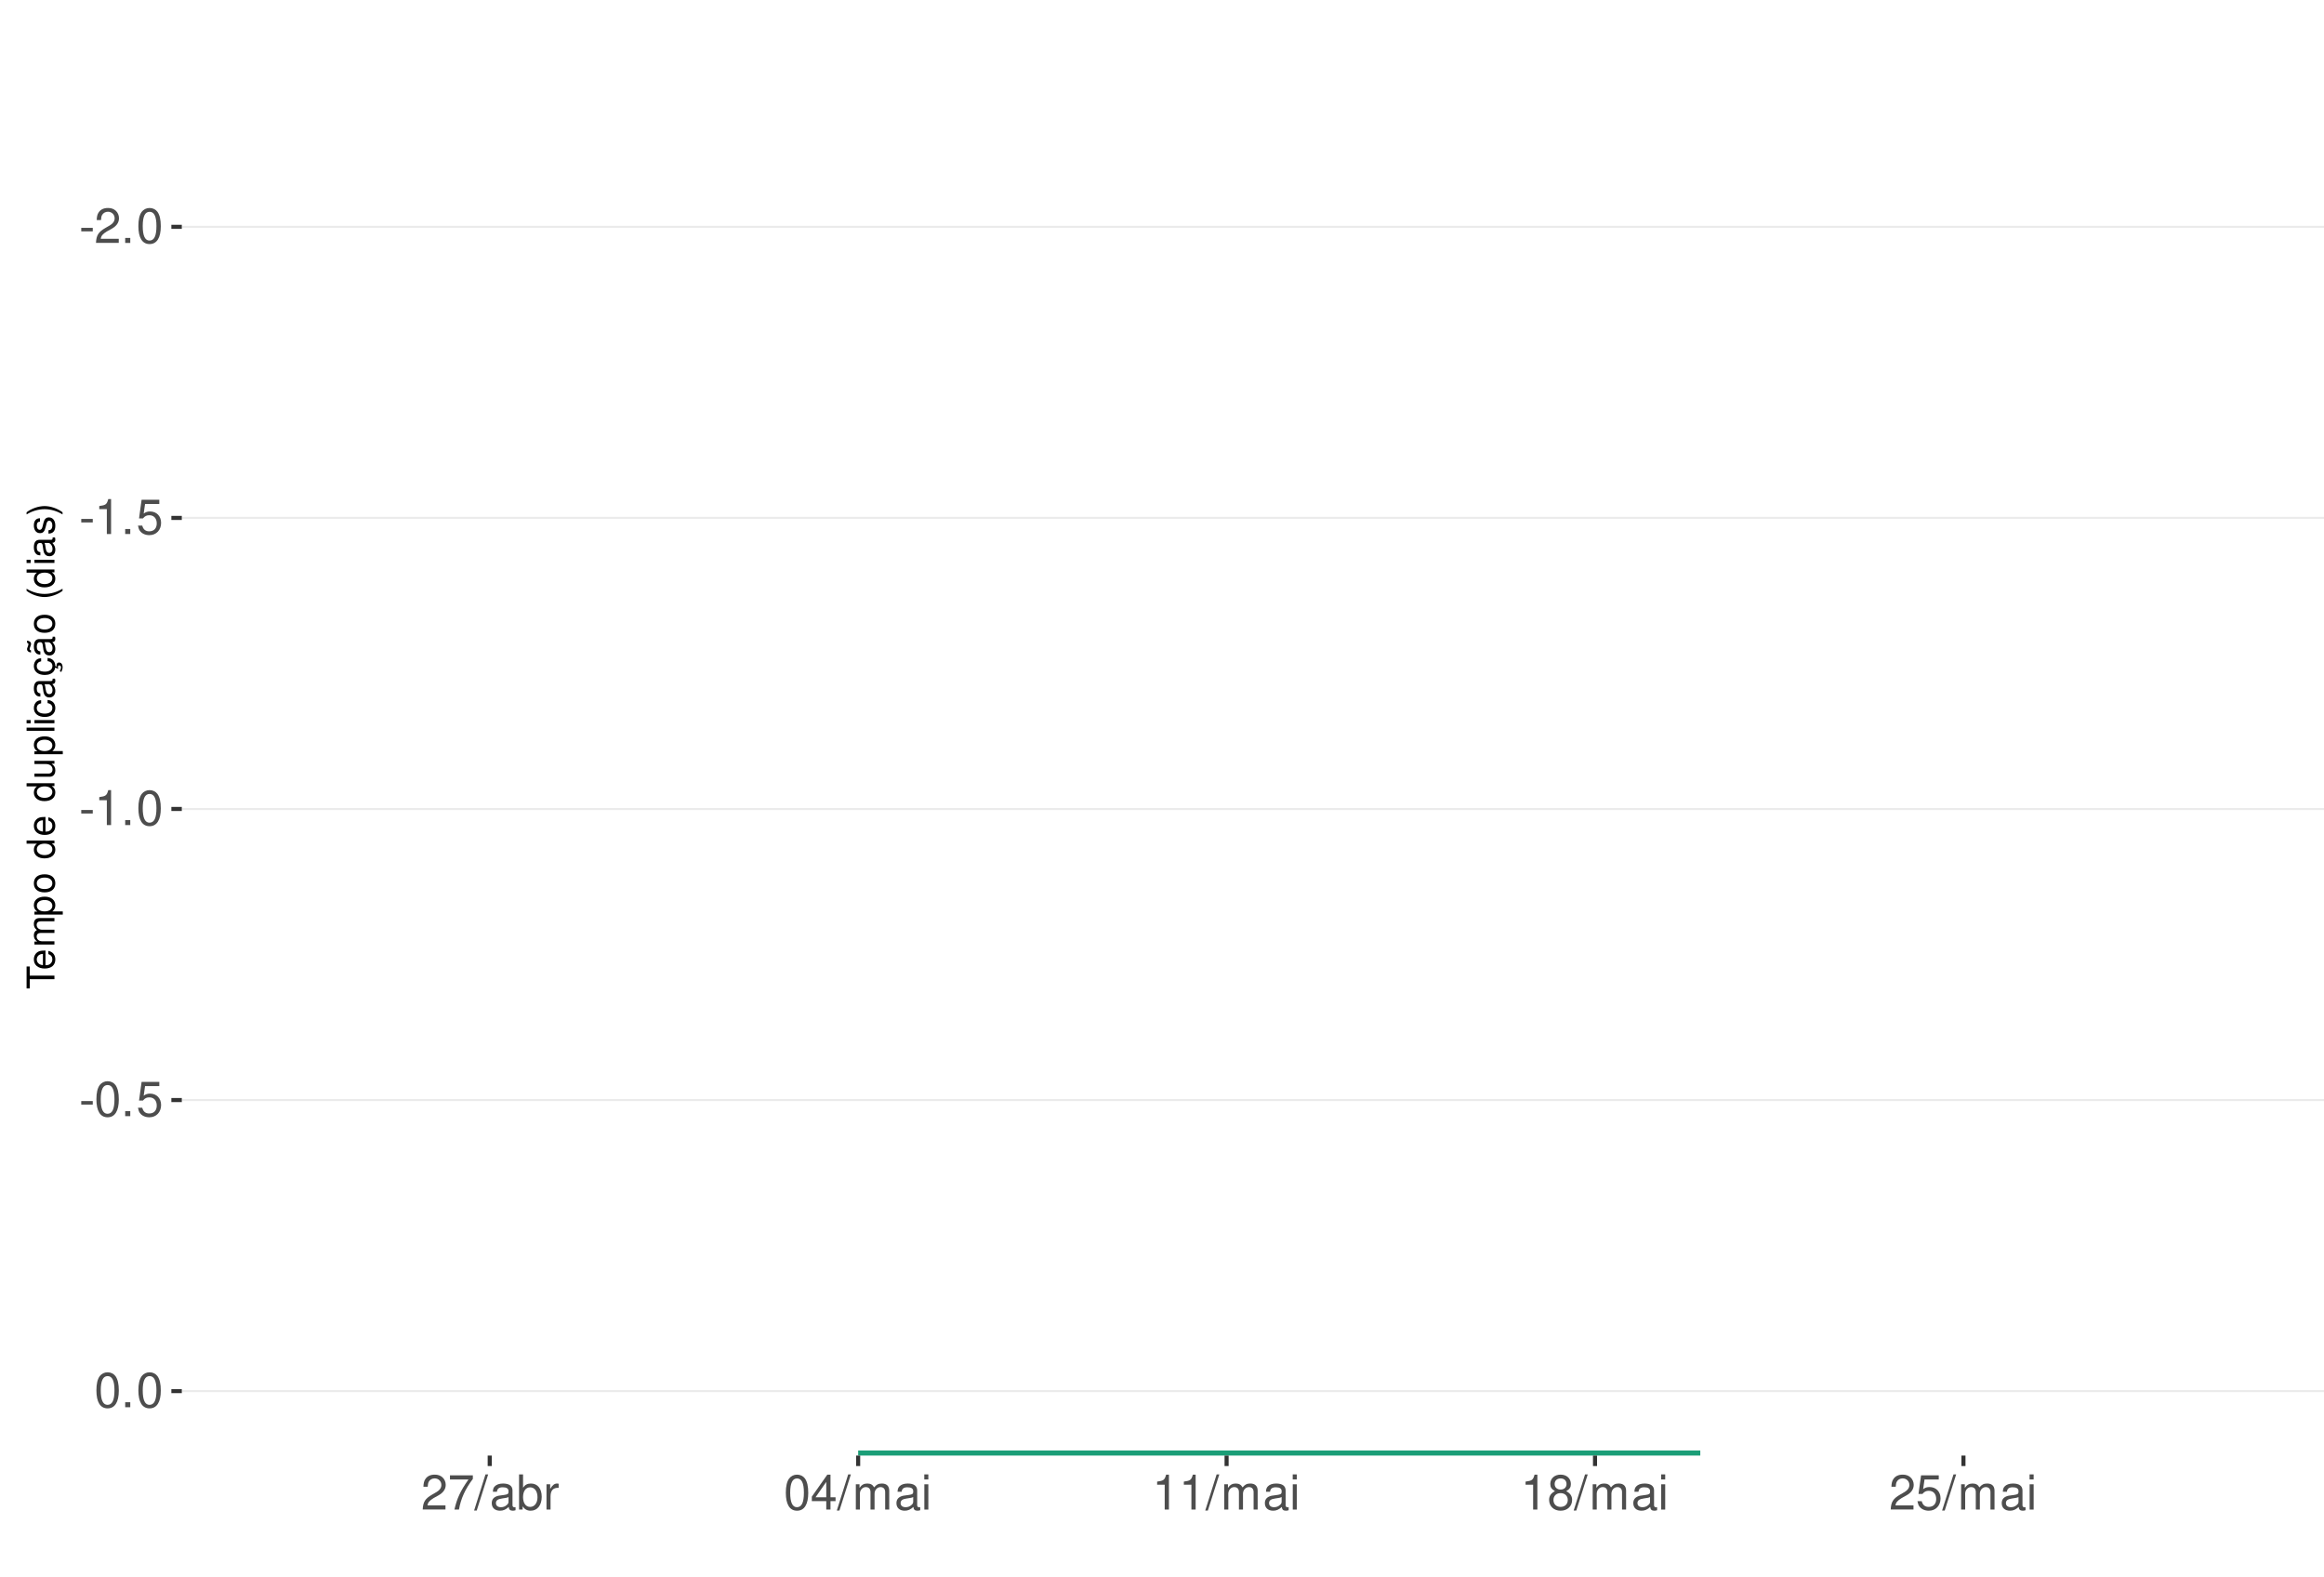
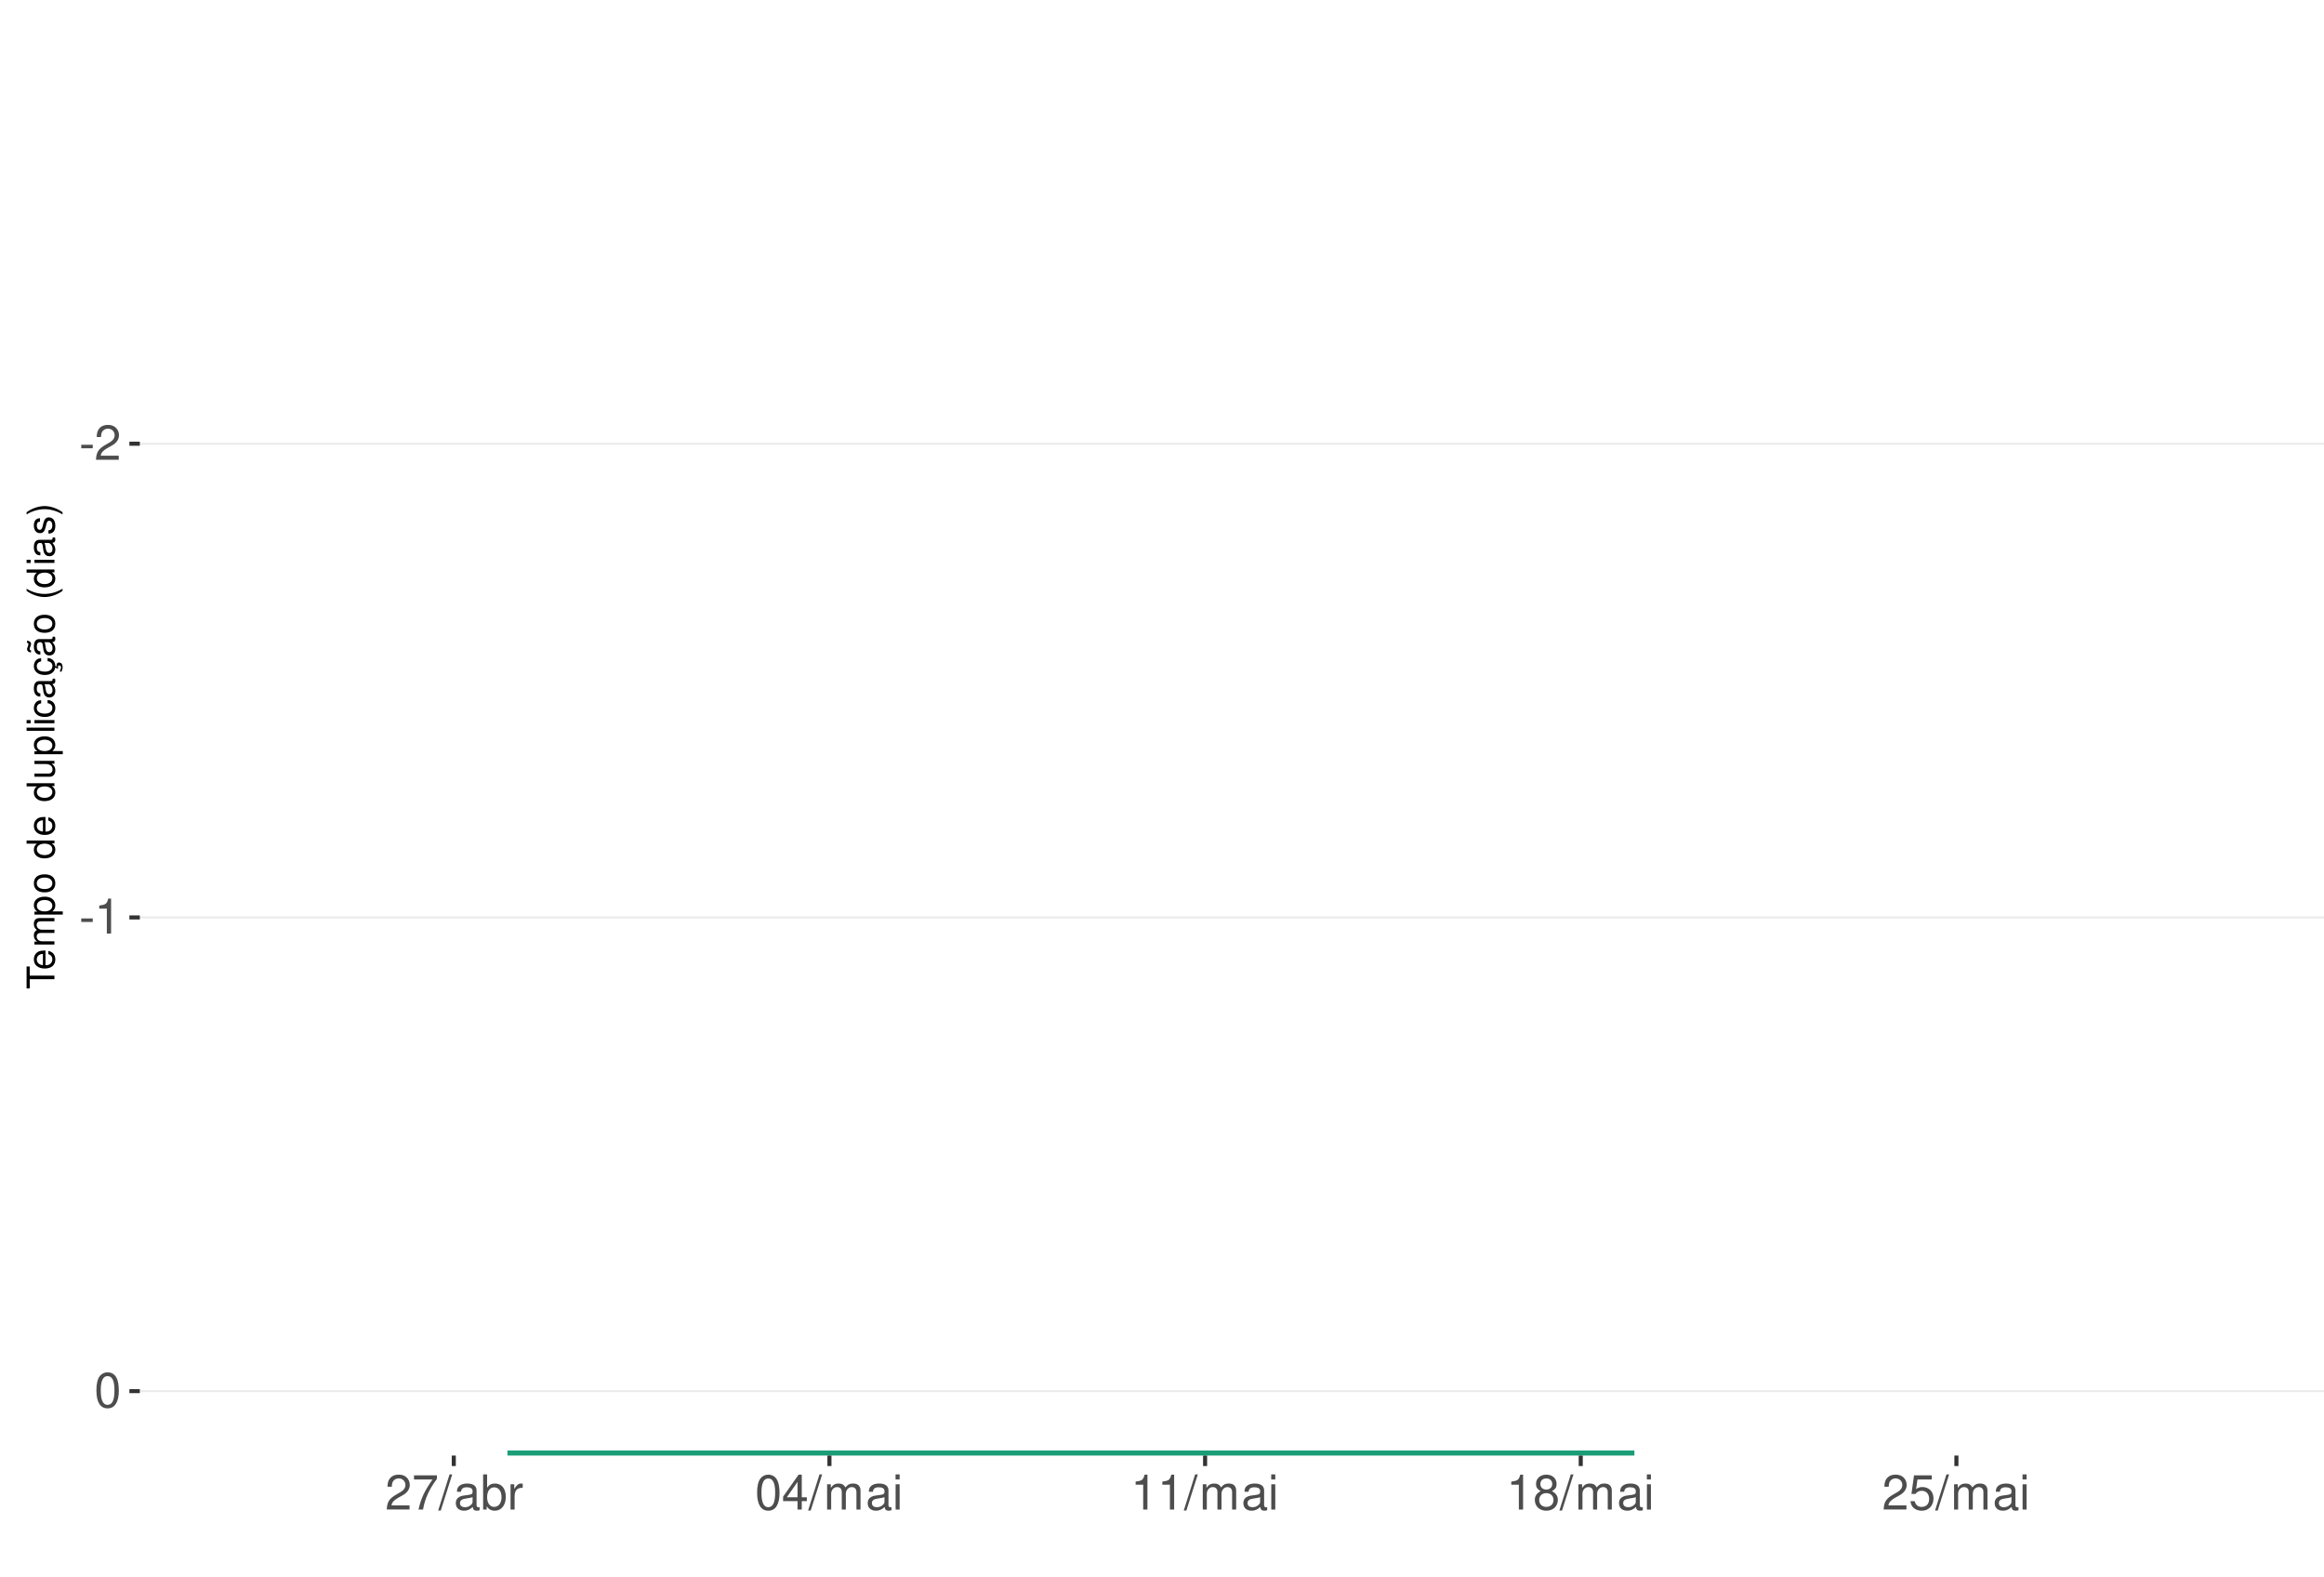
<svg xmlns="http://www.w3.org/2000/svg" xmlns:xlink="http://www.w3.org/1999/xlink" width="609pt" height="413pt" viewBox="0 0 609 413" version="1.1">
  <defs>
    <g>
      <symbol overflow="visible" id="glyph0-0">
        <path style="stroke:none;" d="" />
      </symbol>
      <symbol overflow="visible" id="glyph0-1">
        <path style="stroke:none;" d="M 3.594 -3.953 L 0.578 -3.953 L 0.578 -3.031 L 3.594 -3.031 Z M 3.594 -3.953 " />
      </symbol>
      <symbol overflow="visible" id="glyph0-2">
        <path style="stroke:none;" d="M 6.406 -1.094 L 1.688 -1.094 C 1.797 -1.859 2.203 -2.344 3.297 -3.016 L 4.562 -3.719 C 5.828 -4.422 6.469 -5.359 6.469 -6.484 C 6.469 -7.234 6.156 -7.953 5.625 -8.438 C 5.094 -8.922 4.438 -9.156 3.594 -9.156 C 2.453 -9.156 1.609 -8.75 1.109 -7.953 C 0.797 -7.484 0.656 -6.906 0.625 -5.984 L 1.75 -5.984 C 1.781 -6.609 1.859 -6.969 2.016 -7.281 C 2.297 -7.828 2.891 -8.172 3.562 -8.172 C 4.562 -8.172 5.328 -7.438 5.328 -6.453 C 5.328 -5.719 4.906 -5.094 4.109 -4.625 L 2.953 -3.953 C 1.078 -2.875 0.531 -2.016 0.438 -0.016 L 6.406 -0.016 Z M 6.406 -1.094 " />
      </symbol>
      <symbol overflow="visible" id="glyph0-3">
-         <path style="stroke:none;" d="M 2.422 -1.312 L 1.094 -1.312 L 1.094 0 L 2.422 0 Z M 2.422 -1.312 " />
+         <path style="stroke:none;" d="M 3.281 -6.516 L 3.281 0 L 4.391 0 L 4.391 -9.156 L 3.656 -9.156 C 3.266 -7.75 3.016 -7.562 1.297 -7.328 L 1.297 -6.516 Z M 3.281 -6.516 " />
      </symbol>
      <symbol overflow="visible" id="glyph0-4">
        <path style="stroke:none;" d="M 3.484 -9.156 C 2.641 -9.156 1.891 -8.766 1.422 -8.156 C 0.828 -7.344 0.547 -6.125 0.547 -4.422 C 0.547 -1.344 1.562 0.297 3.484 0.297 C 5.375 0.297 6.422 -1.344 6.422 -4.359 C 6.422 -6.125 6.141 -7.312 5.547 -8.156 C 5.078 -8.781 4.328 -9.156 3.484 -9.156 Z M 3.484 -8.156 C 4.688 -8.156 5.281 -6.938 5.281 -4.453 C 5.281 -1.844 4.703 -0.625 3.453 -0.625 C 2.281 -0.625 1.688 -1.891 1.688 -4.422 C 1.688 -6.938 2.281 -8.156 3.484 -8.156 Z M 3.484 -8.156 " />
      </symbol>
      <symbol overflow="visible" id="glyph0-5">
-         <path style="stroke:none;" d="M 3.281 -6.516 L 3.281 0 L 4.391 0 L 4.391 -9.156 L 3.656 -9.156 C 3.266 -7.75 3.016 -7.562 1.297 -7.328 L 1.297 -6.516 Z M 3.281 -6.516 " />
+         <path style="stroke:none;" d="M 6.578 -8.969 L 0.578 -8.969 L 0.578 -7.875 L 5.422 -7.875 C 3.297 -4.828 2.422 -2.953 1.75 0 L 2.938 0 C 3.438 -2.875 4.562 -5.344 6.578 -8.031 Z M 6.578 -8.969 " />
      </symbol>
      <symbol overflow="visible" id="glyph0-6">
+         <path style="stroke:none;" d="M 2.891 -9.219 L -0.094 0.25 L 0.594 0.25 L 3.594 -9.219 Z M 2.891 -9.219 " />
+       </symbol>
+       <symbol overflow="visible" id="glyph0-7">
+         <path style="stroke:none;" d="M 6.766 -0.625 C 6.656 -0.594 6.609 -0.594 6.547 -0.594 C 6.172 -0.594 5.969 -0.781 5.969 -1.109 L 5.969 -5.016 C 5.969 -6.188 5.109 -6.828 3.484 -6.828 C 2.5 -6.828 1.734 -6.547 1.281 -6.047 C 0.969 -5.703 0.844 -5.328 0.828 -4.672 L 1.891 -4.672 C 1.969 -5.484 2.453 -5.844 3.438 -5.844 C 4.406 -5.844 4.922 -5.5 4.922 -4.859 L 4.922 -4.578 C 4.906 -4.125 4.688 -3.969 3.828 -3.844 C 2.328 -3.656 2.094 -3.609 1.703 -3.438 C 0.922 -3.109 0.531 -2.531 0.531 -1.672 C 0.531 -0.469 1.359 0.297 2.703 0.297 C 3.547 0.297 4.219 0 4.969 -0.688 C 5.031 0 5.359 0.297 6.047 0.297 C 6.281 0.297 6.422 0.266 6.766 0.172 Z M 4.922 -2.094 C 4.922 -1.734 4.828 -1.516 4.5 -1.234 C 4.078 -0.828 3.562 -0.625 2.938 -0.625 C 2.109 -0.625 1.625 -1.031 1.625 -1.703 C 1.625 -2.391 2.094 -2.75 3.234 -2.906 C 4.359 -3.062 4.562 -3.109 4.922 -3.281 Z M 4.922 -2.094 " />
+       </symbol>
+       <symbol overflow="visible" id="glyph0-8">
+         <path style="stroke:none;" d="M 0.688 -9.219 L 0.688 0 L 1.625 0 L 1.625 -0.844 C 2.141 -0.078 2.812 0.297 3.734 0.297 C 5.484 0.297 6.625 -1.141 6.625 -3.344 C 6.625 -5.5 5.547 -6.828 3.781 -6.828 C 2.875 -6.828 2.234 -6.484 1.734 -5.734 L 1.734 -9.219 Z M 3.578 -5.828 C 4.766 -5.828 5.516 -4.812 5.516 -3.234 C 5.516 -1.719 4.734 -0.703 3.578 -0.703 C 2.453 -0.703 1.734 -1.703 1.734 -3.266 C 1.734 -4.828 2.453 -5.828 3.578 -5.828 Z M 3.578 -5.828 " />
+       </symbol>
+       <symbol overflow="visible" id="glyph0-9">
+         <path style="stroke:none;" d="M 0.875 -6.625 L 0.875 0 L 1.938 0 L 1.938 -3.438 C 1.953 -5.031 2.609 -5.75 4.062 -5.703 L 4.062 -6.781 C 3.891 -6.812 3.781 -6.828 3.656 -6.828 C 2.969 -6.828 2.453 -6.422 1.844 -5.422 L 1.844 -6.625 Z M 0.875 -6.625 " />
+       </symbol>
+       <symbol overflow="visible" id="glyph0-10">
+         <path style="stroke:none;" d="M 4.141 -2.219 L 4.141 0 L 5.25 0 L 5.25 -2.219 L 6.578 -2.219 L 6.578 -3.219 L 5.25 -3.219 L 5.25 -9.156 L 4.422 -9.156 L 0.359 -3.391 L 0.359 -2.219 Z M 4.141 -3.219 L 1.328 -3.219 L 4.141 -7.25 Z M 4.141 -3.219 " />
+       </symbol>
+       <symbol overflow="visible" id="glyph0-11">
+         <path style="stroke:none;" d="M 0.891 -6.625 L 0.891 0 L 1.953 0 L 1.953 -4.156 C 1.953 -5.125 2.641 -5.891 3.5 -5.891 C 4.297 -5.891 4.734 -5.422 4.734 -4.562 L 4.734 0 L 5.797 0 L 5.797 -4.156 C 5.797 -5.125 6.5 -5.891 7.359 -5.891 C 8.125 -5.891 8.578 -5.406 8.578 -4.562 L 8.578 0 L 9.641 0 L 9.641 -4.969 C 9.641 -6.156 8.953 -6.828 7.719 -6.828 C 6.828 -6.828 6.297 -6.562 5.688 -5.812 C 5.297 -6.516 4.766 -6.828 3.891 -6.828 C 3.016 -6.828 2.422 -6.5 1.859 -5.688 L 1.859 -6.625 Z M 0.891 -6.625 " />
+       </symbol>
+       <symbol overflow="visible" id="glyph0-12">
+         <path style="stroke:none;" d="M 1.891 -6.625 L 0.844 -6.625 L 0.844 0 L 1.891 0 Z M 1.891 -9.219 L 0.828 -9.219 L 0.828 -7.891 L 1.891 -7.891 Z M 1.891 -9.219 " />
+       </symbol>
+       <symbol overflow="visible" id="glyph0-13">
+         <path style="stroke:none;" d="M 4.953 -4.828 C 5.891 -5.391 6.172 -5.844 6.172 -6.703 C 6.172 -8.156 5.078 -9.156 3.484 -9.156 C 1.891 -9.156 0.781 -8.156 0.781 -6.719 C 0.781 -5.844 1.078 -5.406 2 -4.828 C 0.969 -4.297 0.469 -3.562 0.469 -2.547 C 0.469 -0.875 1.703 0.297 3.484 0.297 C 5.25 0.297 6.5 -0.875 6.5 -2.547 C 6.5 -3.562 5.984 -4.297 4.953 -4.828 Z M 3.484 -8.156 C 4.422 -8.156 5.031 -7.594 5.031 -6.688 C 5.031 -5.828 4.422 -5.25 3.484 -5.25 C 2.531 -5.25 1.922 -5.828 1.922 -6.703 C 1.922 -7.594 2.531 -8.156 3.484 -8.156 Z M 3.484 -4.312 C 4.594 -4.312 5.359 -3.578 5.359 -2.516 C 5.359 -1.422 4.609 -0.703 3.453 -0.703 C 2.359 -0.703 1.609 -1.438 1.609 -2.5 C 1.609 -3.594 2.359 -4.312 3.484 -4.312 Z M 3.484 -4.312 " />
+       </symbol>
+       <symbol overflow="visible" id="glyph0-14">
        <path style="stroke:none;" d="M 6.031 -8.969 L 1.391 -8.969 L 0.719 -4.094 L 1.75 -4.094 C 2.266 -4.703 2.703 -4.922 3.406 -4.922 C 4.609 -4.922 5.359 -4.094 5.359 -2.766 C 5.359 -1.484 4.609 -0.703 3.391 -0.703 C 2.422 -0.703 1.828 -1.188 1.562 -2.203 L 0.438 -2.203 C 0.594 -1.469 0.719 -1.109 0.984 -0.781 C 1.5 -0.094 2.406 0.297 3.422 0.297 C 5.234 0.297 6.5 -1.031 6.5 -2.922 C 6.5 -4.703 5.312 -5.906 3.594 -5.906 C 2.969 -5.906 2.453 -5.75 1.938 -5.359 L 2.297 -7.875 L 6.031 -7.875 Z M 6.031 -8.969 " />
-       </symbol>
-       <symbol overflow="visible" id="glyph0-7">
-         <path style="stroke:none;" d="M 6.578 -8.969 L 0.578 -8.969 L 0.578 -7.875 L 5.422 -7.875 C 3.297 -4.828 2.422 -2.953 1.75 0 L 2.938 0 C 3.438 -2.875 4.562 -5.344 6.578 -8.031 Z M 6.578 -8.969 " />
-       </symbol>
-       <symbol overflow="visible" id="glyph0-8">
-         <path style="stroke:none;" d="M 2.891 -9.219 L -0.094 0.25 L 0.594 0.25 L 3.594 -9.219 Z M 2.891 -9.219 " />
-       </symbol>
-       <symbol overflow="visible" id="glyph0-9">
-         <path style="stroke:none;" d="M 6.766 -0.625 C 6.656 -0.594 6.609 -0.594 6.547 -0.594 C 6.172 -0.594 5.969 -0.781 5.969 -1.109 L 5.969 -5.016 C 5.969 -6.188 5.109 -6.828 3.484 -6.828 C 2.5 -6.828 1.734 -6.547 1.281 -6.047 C 0.969 -5.703 0.844 -5.328 0.828 -4.672 L 1.891 -4.672 C 1.969 -5.484 2.453 -5.844 3.438 -5.844 C 4.406 -5.844 4.922 -5.5 4.922 -4.859 L 4.922 -4.578 C 4.906 -4.125 4.688 -3.969 3.828 -3.844 C 2.328 -3.656 2.094 -3.609 1.703 -3.438 C 0.922 -3.109 0.531 -2.531 0.531 -1.672 C 0.531 -0.469 1.359 0.297 2.703 0.297 C 3.547 0.297 4.219 0 4.969 -0.688 C 5.031 0 5.359 0.297 6.047 0.297 C 6.281 0.297 6.422 0.266 6.766 0.172 Z M 4.922 -2.094 C 4.922 -1.734 4.828 -1.516 4.5 -1.234 C 4.078 -0.828 3.562 -0.625 2.938 -0.625 C 2.109 -0.625 1.625 -1.031 1.625 -1.703 C 1.625 -2.391 2.094 -2.75 3.234 -2.906 C 4.359 -3.062 4.562 -3.109 4.922 -3.281 Z M 4.922 -2.094 " />
-       </symbol>
-       <symbol overflow="visible" id="glyph0-10">
-         <path style="stroke:none;" d="M 0.688 -9.219 L 0.688 0 L 1.625 0 L 1.625 -0.844 C 2.141 -0.078 2.812 0.297 3.734 0.297 C 5.484 0.297 6.625 -1.141 6.625 -3.344 C 6.625 -5.5 5.547 -6.828 3.781 -6.828 C 2.875 -6.828 2.234 -6.484 1.734 -5.734 L 1.734 -9.219 Z M 3.578 -5.828 C 4.766 -5.828 5.516 -4.812 5.516 -3.234 C 5.516 -1.719 4.734 -0.703 3.578 -0.703 C 2.453 -0.703 1.734 -1.703 1.734 -3.266 C 1.734 -4.828 2.453 -5.828 3.578 -5.828 Z M 3.578 -5.828 " />
-       </symbol>
-       <symbol overflow="visible" id="glyph0-11">
-         <path style="stroke:none;" d="M 0.875 -6.625 L 0.875 0 L 1.938 0 L 1.938 -3.438 C 1.953 -5.031 2.609 -5.75 4.062 -5.703 L 4.062 -6.781 C 3.891 -6.812 3.781 -6.828 3.656 -6.828 C 2.969 -6.828 2.453 -6.422 1.844 -5.422 L 1.844 -6.625 Z M 0.875 -6.625 " />
-       </symbol>
-       <symbol overflow="visible" id="glyph0-12">
-         <path style="stroke:none;" d="M 4.141 -2.219 L 4.141 0 L 5.25 0 L 5.25 -2.219 L 6.578 -2.219 L 6.578 -3.219 L 5.25 -3.219 L 5.25 -9.156 L 4.422 -9.156 L 0.359 -3.391 L 0.359 -2.219 Z M 4.141 -3.219 L 1.328 -3.219 L 4.141 -7.25 Z M 4.141 -3.219 " />
-       </symbol>
-       <symbol overflow="visible" id="glyph0-13">
-         <path style="stroke:none;" d="M 0.891 -6.625 L 0.891 0 L 1.953 0 L 1.953 -4.156 C 1.953 -5.125 2.641 -5.891 3.5 -5.891 C 4.297 -5.891 4.734 -5.422 4.734 -4.562 L 4.734 0 L 5.797 0 L 5.797 -4.156 C 5.797 -5.125 6.5 -5.891 7.359 -5.891 C 8.125 -5.891 8.578 -5.406 8.578 -4.562 L 8.578 0 L 9.641 0 L 9.641 -4.969 C 9.641 -6.156 8.953 -6.828 7.719 -6.828 C 6.828 -6.828 6.297 -6.562 5.688 -5.812 C 5.297 -6.516 4.766 -6.828 3.891 -6.828 C 3.016 -6.828 2.422 -6.5 1.859 -5.688 L 1.859 -6.625 Z M 0.891 -6.625 " />
-       </symbol>
-       <symbol overflow="visible" id="glyph0-14">
-         <path style="stroke:none;" d="M 1.891 -6.625 L 0.844 -6.625 L 0.844 0 L 1.891 0 Z M 1.891 -9.219 L 0.828 -9.219 L 0.828 -7.891 L 1.891 -7.891 Z M 1.891 -9.219 " />
-       </symbol>
-       <symbol overflow="visible" id="glyph0-15">
-         <path style="stroke:none;" d="M 4.953 -4.828 C 5.891 -5.391 6.172 -5.844 6.172 -6.703 C 6.172 -8.156 5.078 -9.156 3.484 -9.156 C 1.891 -9.156 0.781 -8.156 0.781 -6.719 C 0.781 -5.844 1.078 -5.406 2 -4.828 C 0.969 -4.297 0.469 -3.562 0.469 -2.547 C 0.469 -0.875 1.703 0.297 3.484 0.297 C 5.25 0.297 6.5 -0.875 6.5 -2.547 C 6.5 -3.562 5.984 -4.297 4.953 -4.828 Z M 3.484 -8.156 C 4.422 -8.156 5.031 -7.594 5.031 -6.688 C 5.031 -5.828 4.422 -5.25 3.484 -5.25 C 2.531 -5.25 1.922 -5.828 1.922 -6.703 C 1.922 -7.594 2.531 -8.156 3.484 -8.156 Z M 3.484 -4.312 C 4.594 -4.312 5.359 -3.578 5.359 -2.516 C 5.359 -1.422 4.609 -0.703 3.453 -0.703 C 2.359 -0.703 1.609 -1.438 1.609 -2.5 C 1.609 -3.594 2.359 -4.312 3.484 -4.312 Z M 3.484 -4.312 " />
      </symbol>
      <symbol overflow="visible" id="glyph1-0">
        <path style="stroke:none;" d="" />
      </symbol>
      <symbol overflow="visible" id="glyph1-1">
        <path style="stroke:none;" d="M -6.469 -3.547 L -6.469 -5.938 L -7.297 -5.938 L -7.297 -0.203 L -6.469 -0.203 L -6.469 -2.609 L 0 -2.609 L 0 -3.547 Z M -6.469 -3.547 " />
      </symbol>
      <symbol overflow="visible" id="glyph1-2">
        <path style="stroke:none;" d="M -2.344 -5.125 C -3.141 -5.125 -3.625 -5.062 -4.016 -4.922 C -4.875 -4.578 -5.391 -3.781 -5.391 -2.797 C -5.391 -1.344 -4.281 -0.406 -2.547 -0.406 C -0.812 -0.406 0.234 -1.297 0.234 -2.781 C 0.234 -3.984 -0.453 -4.812 -1.594 -5.016 L -1.594 -4.188 C -0.906 -3.953 -0.547 -3.484 -0.547 -2.812 C -0.547 -2.281 -0.781 -1.828 -1.219 -1.547 C -1.516 -1.344 -1.812 -1.281 -2.344 -1.266 Z M -3.016 -1.297 C -3.984 -1.359 -4.625 -1.953 -4.625 -2.797 C -4.625 -3.641 -3.953 -4.234 -3.016 -4.234 Z M -3.016 -1.297 " />
      </symbol>
      <symbol overflow="visible" id="glyph1-3">
        <path style="stroke:none;" d="M -5.234 -0.703 L 0 -0.703 L 0 -1.547 L -3.297 -1.547 C -4.047 -1.547 -4.656 -2.094 -4.656 -2.766 C -4.656 -3.391 -4.281 -3.734 -3.609 -3.734 L 0 -3.734 L 0 -4.578 L -3.297 -4.578 C -4.047 -4.578 -4.656 -5.125 -4.656 -5.812 C -4.656 -6.422 -4.266 -6.781 -3.609 -6.781 L 0 -6.781 L 0 -7.625 L -3.938 -7.625 C -4.875 -7.625 -5.391 -7.078 -5.391 -6.094 C -5.391 -5.406 -5.188 -4.984 -4.594 -4.484 C -5.156 -4.188 -5.391 -3.766 -5.391 -3.078 C -5.391 -2.375 -5.125 -1.906 -4.5 -1.469 L -5.234 -1.469 Z M -5.234 -0.703 " />
      </symbol>
      <symbol overflow="visible" id="glyph1-4">
        <path style="stroke:none;" d="M 2.188 -0.547 L 2.188 -1.375 L -0.547 -1.375 C -0.016 -1.812 0.234 -2.312 0.234 -2.984 C 0.234 -4.344 -0.859 -5.234 -2.531 -5.234 C -4.297 -5.234 -5.391 -4.375 -5.391 -2.984 C -5.391 -2.266 -5.062 -1.703 -4.453 -1.312 L -5.234 -1.312 L -5.234 -0.547 Z M -4.609 -2.844 C -4.609 -3.766 -3.797 -4.359 -2.547 -4.359 C -1.359 -4.359 -0.547 -3.75 -0.547 -2.844 C -0.547 -1.953 -1.344 -1.375 -2.578 -1.375 C -3.812 -1.375 -4.609 -1.953 -4.609 -2.844 Z M -4.609 -2.844 " />
      </symbol>
      <symbol overflow="visible" id="glyph1-5">
        <path style="stroke:none;" d="M -5.391 -2.719 C -5.391 -1.234 -4.344 -0.359 -2.578 -0.359 C -0.812 -0.359 0.234 -1.234 0.234 -2.734 C 0.234 -4.203 -0.812 -5.094 -2.547 -5.094 C -4.359 -5.094 -5.391 -4.234 -5.391 -2.719 Z M -4.625 -2.734 C -4.625 -3.672 -3.844 -4.234 -2.547 -4.234 C -1.312 -4.234 -0.547 -3.656 -0.547 -2.734 C -0.547 -1.797 -1.312 -1.234 -2.578 -1.234 C -3.844 -1.234 -4.625 -1.797 -4.625 -2.734 Z M -4.625 -2.734 " />
      </symbol>
      <symbol overflow="visible" id="glyph1-6">
        <path style="stroke:none;" d="" />
      </symbol>
      <symbol overflow="visible" id="glyph1-7">
        <path style="stroke:none;" d="M -7.297 -4.953 L -7.297 -4.125 L -4.578 -4.125 C -5.109 -3.766 -5.391 -3.203 -5.391 -2.516 C -5.391 -1.156 -4.297 -0.266 -2.625 -0.266 C -0.859 -0.266 0.234 -1.125 0.234 -2.547 C 0.234 -3.266 -0.047 -3.766 -0.688 -4.203 L 0 -4.203 L 0 -4.953 Z M -4.609 -2.656 C -4.609 -3.547 -3.812 -4.125 -2.562 -4.125 C -1.344 -4.125 -0.547 -3.547 -0.547 -2.656 C -0.547 -1.734 -1.359 -1.125 -2.578 -1.125 C -3.797 -1.125 -4.609 -1.734 -4.609 -2.656 Z M -4.609 -2.656 " />
      </symbol>
      <symbol overflow="visible" id="glyph1-8">
        <path style="stroke:none;" d="M 0 -4.812 L -5.234 -4.812 L -5.234 -3.984 L -2.266 -3.984 C -1.203 -3.984 -0.5 -3.438 -0.5 -2.562 C -0.5 -1.906 -0.906 -1.484 -1.531 -1.484 L -5.234 -1.484 L -5.234 -0.656 L -1.203 -0.656 C -0.328 -0.656 0.234 -1.297 0.234 -2.312 C 0.234 -3.094 -0.047 -3.578 -0.734 -4.062 L 0 -4.062 Z M 0 -4.812 " />
      </symbol>
      <symbol overflow="visible" id="glyph1-9">
        <path style="stroke:none;" d="M -7.297 -1.516 L -7.297 -0.688 L 0 -0.688 L 0 -1.516 Z M -7.297 -1.516 " />
      </symbol>
      <symbol overflow="visible" id="glyph1-10">
        <path style="stroke:none;" d="M -5.234 -1.5 L -5.234 -0.672 L 0 -0.672 L 0 -1.5 Z M -7.297 -1.5 L -7.297 -0.656 L -6.234 -0.656 L -6.234 -1.5 Z M -7.297 -1.5 " />
      </symbol>
      <symbol overflow="visible" id="glyph1-11">
        <path style="stroke:none;" d="M -3.484 -4.703 C -3.984 -4.672 -4.312 -4.562 -4.609 -4.359 C -5.094 -4 -5.391 -3.375 -5.391 -2.641 C -5.391 -1.219 -4.266 -0.312 -2.531 -0.312 C -0.844 -0.312 0.234 -1.203 0.234 -2.625 C 0.234 -3.875 -0.516 -4.672 -1.797 -4.766 L -1.797 -3.938 C -0.953 -3.797 -0.547 -3.359 -0.547 -2.656 C -0.547 -1.734 -1.297 -1.188 -2.531 -1.188 C -3.844 -1.188 -4.625 -1.719 -4.625 -2.625 C -4.625 -3.328 -4.203 -3.766 -3.484 -3.875 Z M -3.484 -4.703 " />
      </symbol>
      <symbol overflow="visible" id="glyph1-12">
        <path style="stroke:none;" d="M -0.484 -5.344 C -0.469 -5.266 -0.469 -5.219 -0.469 -5.172 C -0.469 -4.875 -0.625 -4.719 -0.875 -4.719 L -3.953 -4.719 C -4.891 -4.719 -5.391 -4.047 -5.391 -2.75 C -5.391 -1.984 -5.172 -1.375 -4.781 -1.016 C -4.516 -0.766 -4.203 -0.672 -3.688 -0.656 L -3.688 -1.484 C -4.328 -1.562 -4.625 -1.938 -4.625 -2.719 C -4.625 -3.484 -4.344 -3.891 -3.844 -3.891 L -3.625 -3.891 C -3.266 -3.875 -3.125 -3.703 -3.047 -3.016 C -2.891 -1.844 -2.844 -1.656 -2.719 -1.344 C -2.453 -0.734 -2 -0.422 -1.312 -0.422 C -0.375 -0.422 0.234 -1.078 0.234 -2.141 C 0.234 -2.797 0 -3.328 -0.547 -3.922 C 0 -3.984 0.234 -4.234 0.234 -4.781 C 0.234 -4.953 0.203 -5.062 0.141 -5.344 Z M -1.656 -3.891 C -1.375 -3.891 -1.203 -3.812 -0.969 -3.562 C -0.656 -3.219 -0.5 -2.812 -0.5 -2.312 C -0.5 -1.672 -0.812 -1.297 -1.344 -1.297 C -1.891 -1.297 -2.172 -1.656 -2.297 -2.547 C -2.422 -3.438 -2.453 -3.609 -2.594 -3.891 Z M -1.656 -3.891 " />
      </symbol>
      <symbol overflow="visible" id="glyph1-13">
        <path style="stroke:none;" d="M 0.234 -2.641 C 0.234 -3.875 -0.547 -4.703 -1.797 -4.766 L -1.797 -3.938 C -0.953 -3.797 -0.531 -3.359 -0.531 -2.656 C -0.531 -1.734 -1.281 -1.188 -2.516 -1.188 C -3.844 -1.188 -4.625 -1.719 -4.625 -2.625 C -4.625 -3.328 -4.203 -3.766 -3.484 -3.875 L -3.484 -4.703 C -3.984 -4.672 -4.312 -4.562 -4.609 -4.359 C -5.094 -4 -5.391 -3.375 -5.391 -2.641 C -5.391 -1.219 -4.266 -0.312 -2.531 -0.312 C -1.469 -0.312 -0.625 -0.672 -0.156 -1.312 C 0.047 -1.594 0.125 -1.812 0.203 -2.25 L 0.922 -1.938 L 0.984 -2.062 C 0.938 -2.188 0.906 -2.25 0.906 -2.375 C 0.906 -2.656 1.047 -2.828 1.281 -2.828 C 1.547 -2.828 1.734 -2.594 1.734 -2.297 C 1.734 -2.031 1.672 -1.844 1.438 -1.406 L 1.406 -1.312 L 1.812 -1.094 C 2.078 -1.75 2.141 -1.953 2.141 -2.344 C 2.141 -3.109 1.781 -3.578 1.203 -3.578 C 0.781 -3.578 0.547 -3.297 0.547 -2.797 C 0.547 -2.703 0.547 -2.641 0.562 -2.516 Z M 0.234 -2.641 " />
      </symbol>
      <symbol overflow="visible" id="glyph1-14">
        <path style="stroke:none;" d="M -0.484 -5.344 C -0.469 -5.266 -0.469 -5.219 -0.469 -5.172 C -0.469 -4.875 -0.625 -4.719 -0.875 -4.719 L -3.953 -4.719 C -4.891 -4.719 -5.391 -4.047 -5.391 -2.75 C -5.391 -1.984 -5.172 -1.375 -4.781 -1.016 C -4.516 -0.766 -4.203 -0.672 -3.688 -0.656 L -3.688 -1.484 C -4.328 -1.562 -4.625 -1.938 -4.625 -2.719 C -4.625 -3.484 -4.344 -3.891 -3.844 -3.891 L -3.625 -3.891 C -3.266 -3.875 -3.125 -3.703 -3.047 -3.016 C -2.891 -1.844 -2.844 -1.656 -2.719 -1.344 C -2.453 -0.734 -2 -0.422 -1.312 -0.422 C -0.375 -0.422 0.234 -1.078 0.234 -2.141 C 0.234 -2.797 0 -3.328 -0.547 -3.922 C 0 -3.984 0.234 -4.234 0.234 -4.781 C 0.234 -4.953 0.203 -5.062 0.141 -5.344 Z M -1.656 -3.891 C -1.375 -3.891 -1.203 -3.812 -0.969 -3.562 C -0.656 -3.219 -0.5 -2.812 -0.5 -2.312 C -0.5 -1.672 -0.812 -1.297 -1.344 -1.297 C -1.891 -1.297 -2.172 -1.656 -2.297 -2.547 C -2.422 -3.438 -2.453 -3.609 -2.594 -3.891 Z M -7.172 -3.75 C -6.922 -3.672 -6.812 -3.547 -6.812 -3.375 C -6.812 -3.25 -6.875 -2.984 -6.984 -2.734 C -7.156 -2.312 -7.172 -2.25 -7.172 -2.047 C -7.172 -1.594 -6.797 -1.297 -6.141 -1.188 L -6.141 -1.766 C -6.375 -1.812 -6.5 -1.938 -6.5 -2.094 C -6.5 -2.203 -6.469 -2.344 -6.375 -2.578 C -6.156 -3.156 -6.125 -3.234 -6.125 -3.438 C -6.125 -3.922 -6.484 -4.219 -7.172 -4.312 Z M -7.172 -3.75 " />
      </symbol>
      <symbol overflow="visible" id="glyph1-15">
        <path style="stroke:none;" d="M -7.297 -2.359 C -5.984 -1.359 -4.156 -0.734 -2.594 -0.734 C -1.016 -0.734 0.812 -1.359 2.125 -2.359 L 2.125 -2.906 C 0.688 -2.031 -0.984 -1.547 -2.594 -1.547 C -4.188 -1.547 -5.875 -2.031 -7.297 -2.906 Z M -7.297 -2.359 " />
      </symbol>
      <symbol overflow="visible" id="glyph1-16">
        <path style="stroke:none;" d="M -3.781 -4.375 C -4.812 -4.375 -5.391 -3.688 -5.391 -2.484 C -5.391 -1.266 -4.766 -0.469 -3.797 -0.469 C -2.969 -0.469 -2.578 -0.891 -2.281 -2.125 L -2.094 -2.906 C -1.953 -3.484 -1.734 -3.719 -1.375 -3.719 C -0.875 -3.719 -0.547 -3.234 -0.547 -2.5 C -0.547 -2.047 -0.672 -1.672 -0.891 -1.453 C -1.047 -1.328 -1.188 -1.266 -1.562 -1.219 L -1.562 -0.344 C -0.344 -0.375 0.234 -1.062 0.234 -2.438 C 0.234 -3.75 -0.422 -4.594 -1.438 -4.594 C -2.203 -4.594 -2.641 -4.156 -2.891 -3.109 L -3.078 -2.312 C -3.234 -1.625 -3.453 -1.344 -3.828 -1.344 C -4.312 -1.344 -4.625 -1.766 -4.625 -2.453 C -4.625 -3.125 -4.328 -3.484 -3.781 -3.5 Z M -3.781 -4.375 " />
      </symbol>
      <symbol overflow="visible" id="glyph1-17">
        <path style="stroke:none;" d="M 2.125 -0.938 C 0.812 -1.938 -1.016 -2.562 -2.578 -2.562 C -4.156 -2.562 -5.984 -1.938 -7.297 -0.938 L -7.297 -0.375 C -5.859 -1.266 -4.188 -1.75 -2.578 -1.75 C -0.984 -1.75 0.703 -1.266 2.125 -0.375 Z M 2.125 -0.938 " />
      </symbol>
    </g>
    <clipPath id="clip1">
-       <path d="M 47.645 9.961 L 609 9.961 L 609 381.328 L 47.645 381.328 Z M 47.645 9.961 " />
+       <path d="M 36.645 9.961 L 609 9.961 L 609 381.328 L 36.645 381.328 Z M 36.645 9.961 " />
    </clipPath>
    <clipPath id="clip2">
-       <path d="M 47.645 59 L 609 59 L 609 60 L 47.645 60 Z M 47.645 59 " />
+       <path d="M 36.645 115 L 609 115 L 609 117 L 36.645 117 Z M 36.645 115 " />
    </clipPath>
    <clipPath id="clip3">
-       <path d="M 47.645 135 L 609 135 L 609 136 L 47.645 136 Z M 47.645 135 " />
+       <path d="M 36.645 240 L 609 240 L 609 241 L 36.645 241 Z M 36.645 240 " />
    </clipPath>
    <clipPath id="clip4">
-       <path d="M 47.645 211 L 609 211 L 609 213 L 47.645 213 Z M 47.645 211 " />
+       <path d="M 36.645 364 L 609 364 L 609 365 L 36.645 365 Z M 36.645 364 " />
    </clipPath>
    <clipPath id="clip5">
-       <path d="M 47.645 287 L 609 287 L 609 289 L 47.645 289 Z M 47.645 287 " />
-     </clipPath>
-     <clipPath id="clip6">
-       <path d="M 47.645 364 L 609 364 L 609 365 L 47.645 365 Z M 47.645 364 " />
-     </clipPath>
-     <clipPath id="clip7">
-       <path d="M 223 379 L 447 379 L 447 381.328 L 223 381.328 Z M 223 379 " />
+       <path d="M 131 379 L 430 379 L 430 381.328 L 131 381.328 Z M 131 379 " />
    </clipPath>
  </defs>
  <g id="surface271">
    <rect x="0" y="0" width="609" height="413" style="fill:rgb(100%,100%,100%);fill-opacity:1;stroke:none;" />
    <rect x="0" y="0" width="609" height="413" style="fill:rgb(100%,100%,100%);fill-opacity:1;stroke:none;" />
    <path style="fill:none;stroke-width:1.067;stroke-linecap:round;stroke-linejoin:round;stroke:rgb(100%,100%,100%);stroke-opacity:1;stroke-miterlimit:10;" d="M 0 413 L 609 413 L 609 0 L 0 0 Z M 0 413 " />
    <g clip-path="url(#clip1)" clip-rule="nonzero">
-       <path style=" stroke:none;fill-rule:nonzero;fill:rgb(100%,100%,100%);fill-opacity:1;" d="M 47.645 381.328 L 609 381.328 L 609 9.961 L 47.645 9.961 Z M 47.645 381.328 " />
+       <path style=" stroke:none;fill-rule:nonzero;fill:rgb(100%,100%,100%);fill-opacity:1;" d="M 36.645 381.328 L 609 381.328 L 609 9.961 L 36.645 9.961 Z M 36.645 381.328 " />
    </g>
    <g clip-path="url(#clip2)" clip-rule="nonzero">
-       <path style="fill:none;stroke-width:0.533;stroke-linecap:butt;stroke-linejoin:round;stroke:rgb(92.157%,92.157%,92.157%);stroke-opacity:1;stroke-miterlimit:10;" d="M 47.645 59.422 L 609 59.422 " />
+       <path style="fill:none;stroke-width:0.533;stroke-linecap:butt;stroke-linejoin:round;stroke:rgb(92.157%,92.157%,92.157%);stroke-opacity:1;stroke-miterlimit:10;" d="M 36.645 116.25 L 609 116.25 " />
    </g>
    <g clip-path="url(#clip3)" clip-rule="nonzero">
-       <path style="fill:none;stroke-width:0.533;stroke-linecap:butt;stroke-linejoin:round;stroke:rgb(92.157%,92.157%,92.157%);stroke-opacity:1;stroke-miterlimit:10;" d="M 47.645 135.68 L 609 135.68 " />
+       <path style="fill:none;stroke-width:0.533;stroke-linecap:butt;stroke-linejoin:round;stroke:rgb(92.157%,92.157%,92.157%);stroke-opacity:1;stroke-miterlimit:10;" d="M 36.645 240.348 L 609 240.348 " />
    </g>
    <g clip-path="url(#clip4)" clip-rule="nonzero">
-       <path style="fill:none;stroke-width:0.533;stroke-linecap:butt;stroke-linejoin:round;stroke:rgb(92.157%,92.157%,92.157%);stroke-opacity:1;stroke-miterlimit:10;" d="M 47.645 211.934 L 609 211.934 " />
+       <path style="fill:none;stroke-width:0.533;stroke-linecap:butt;stroke-linejoin:round;stroke:rgb(92.157%,92.157%,92.157%);stroke-opacity:1;stroke-miterlimit:10;" d="M 36.645 364.449 L 609 364.449 " />
    </g>
    <g clip-path="url(#clip5)" clip-rule="nonzero">
-       <path style="fill:none;stroke-width:0.533;stroke-linecap:butt;stroke-linejoin:round;stroke:rgb(92.157%,92.157%,92.157%);stroke-opacity:1;stroke-miterlimit:10;" d="M 47.645 288.191 L 609 288.191 " />
-     </g>
-     <g clip-path="url(#clip6)" clip-rule="nonzero">
-       <path style="fill:none;stroke-width:0.533;stroke-linecap:butt;stroke-linejoin:round;stroke:rgb(92.157%,92.157%,92.157%);stroke-opacity:1;stroke-miterlimit:10;" d="M 47.645 364.449 L 609 364.449 " />
-     </g>
-     <g clip-path="url(#clip7)" clip-rule="nonzero">
-       <path style="fill:none;stroke-width:2.667;stroke-linecap:butt;stroke-linejoin:round;stroke:rgb(10.588%,61.961%,46.667%);stroke-opacity:1;stroke-miterlimit:10;" d="M 224.879 381.328 L 445.559 381.328 " />
-     </g>
-     <g style="fill:rgb(30.196%,30.196%,30.196%);fill-opacity:1;">
-       <use xlink:href="#glyph0-1" x="20.715" y="63.644" />
-       <use xlink:href="#glyph0-2" x="24.715" y="63.644" />
-       <use xlink:href="#glyph0-3" x="31.715" y="63.644" />
-       <use xlink:href="#glyph0-4" x="35.715" y="63.644" />
-     </g>
-     <g style="fill:rgb(30.196%,30.196%,30.196%);fill-opacity:1;">
-       <use xlink:href="#glyph0-1" x="20.715" y="139.901" />
-       <use xlink:href="#glyph0-5" x="24.715" y="139.901" />
-       <use xlink:href="#glyph0-3" x="31.715" y="139.901" />
-       <use xlink:href="#glyph0-6" x="35.715" y="139.901" />
-     </g>
-     <g style="fill:rgb(30.196%,30.196%,30.196%);fill-opacity:1;">
-       <use xlink:href="#glyph0-1" x="20.715" y="216.155" />
-       <use xlink:href="#glyph0-5" x="24.715" y="216.155" />
-       <use xlink:href="#glyph0-3" x="31.715" y="216.155" />
-       <use xlink:href="#glyph0-4" x="35.715" y="216.155" />
-     </g>
-     <g style="fill:rgb(30.196%,30.196%,30.196%);fill-opacity:1;">
-       <use xlink:href="#glyph0-1" x="20.715" y="292.413" />
-       <use xlink:href="#glyph0-4" x="24.715" y="292.413" />
-       <use xlink:href="#glyph0-3" x="31.715" y="292.413" />
-       <use xlink:href="#glyph0-6" x="35.715" y="292.413" />
+       <path style="fill:none;stroke-width:2.667;stroke-linecap:butt;stroke-linejoin:round;stroke:rgb(10.588%,61.961%,46.667%);stroke-opacity:1;stroke-miterlimit:10;" d="M 132.977 381.328 L 428.293 381.328 " />
+     </g>
+     <g style="fill:rgb(30.196%,30.196%,30.196%);fill-opacity:1;">
+       <use xlink:href="#glyph0-1" x="20.715" y="120.472" />
+       <use xlink:href="#glyph0-2" x="24.715" y="120.472" />
+     </g>
+     <g style="fill:rgb(30.196%,30.196%,30.196%);fill-opacity:1;">
+       <use xlink:href="#glyph0-1" x="20.715" y="244.569" />
+       <use xlink:href="#glyph0-3" x="24.715" y="244.569" />
    </g>
    <g style="fill:rgb(30.196%,30.196%,30.196%);fill-opacity:1;">
      <use xlink:href="#glyph0-4" x="24.715" y="368.671" />
-       <use xlink:href="#glyph0-3" x="31.715" y="368.671" />
-       <use xlink:href="#glyph0-4" x="35.715" y="368.671" />
-     </g>
-     <path style="fill:none;stroke-width:1.067;stroke-linecap:butt;stroke-linejoin:round;stroke:rgb(20%,20%,20%);stroke-opacity:1;stroke-miterlimit:10;" d="M 44.906 59.422 L 47.645 59.422 " />
-     <path style="fill:none;stroke-width:1.067;stroke-linecap:butt;stroke-linejoin:round;stroke:rgb(20%,20%,20%);stroke-opacity:1;stroke-miterlimit:10;" d="M 44.906 135.68 L 47.645 135.68 " />
-     <path style="fill:none;stroke-width:1.067;stroke-linecap:butt;stroke-linejoin:round;stroke:rgb(20%,20%,20%);stroke-opacity:1;stroke-miterlimit:10;" d="M 44.906 211.934 L 47.645 211.934 " />
-     <path style="fill:none;stroke-width:1.067;stroke-linecap:butt;stroke-linejoin:round;stroke:rgb(20%,20%,20%);stroke-opacity:1;stroke-miterlimit:10;" d="M 44.906 288.191 L 47.645 288.191 " />
-     <path style="fill:none;stroke-width:1.067;stroke-linecap:butt;stroke-linejoin:round;stroke:rgb(20%,20%,20%);stroke-opacity:1;stroke-miterlimit:10;" d="M 44.906 364.449 L 47.645 364.449 " />
-     <path style="fill:none;stroke-width:1.067;stroke-linecap:butt;stroke-linejoin:round;stroke:rgb(20%,20%,20%);stroke-opacity:1;stroke-miterlimit:10;" d="M 128.332 384.07 L 128.332 381.328 " />
-     <path style="fill:none;stroke-width:1.067;stroke-linecap:butt;stroke-linejoin:round;stroke:rgb(20%,20%,20%);stroke-opacity:1;stroke-miterlimit:10;" d="M 224.879 384.07 L 224.879 381.328 " />
-     <path style="fill:none;stroke-width:1.067;stroke-linecap:butt;stroke-linejoin:round;stroke:rgb(20%,20%,20%);stroke-opacity:1;stroke-miterlimit:10;" d="M 321.426 384.07 L 321.426 381.328 " />
-     <path style="fill:none;stroke-width:1.067;stroke-linecap:butt;stroke-linejoin:round;stroke:rgb(20%,20%,20%);stroke-opacity:1;stroke-miterlimit:10;" d="M 417.973 384.07 L 417.973 381.328 " />
-     <path style="fill:none;stroke-width:1.067;stroke-linecap:butt;stroke-linejoin:round;stroke:rgb(20%,20%,20%);stroke-opacity:1;stroke-miterlimit:10;" d="M 514.52 384.07 L 514.52 381.328 " />
-     <g style="fill:rgb(30.196%,30.196%,30.196%);fill-opacity:1;">
-       <use xlink:href="#glyph0-2" x="110.332" y="395.483" />
-       <use xlink:href="#glyph0-7" x="117.332" y="395.483" />
-       <use xlink:href="#glyph0-8" x="124.332" y="395.483" />
-       <use xlink:href="#glyph0-9" x="128.332" y="395.483" />
-       <use xlink:href="#glyph0-10" x="135.332" y="395.483" />
-       <use xlink:href="#glyph0-11" x="142.332" y="395.483" />
-     </g>
-     <g style="fill:rgb(30.196%,30.196%,30.196%);fill-opacity:1;">
-       <use xlink:href="#glyph0-4" x="205.379" y="395.483" />
-       <use xlink:href="#glyph0-12" x="212.379" y="395.483" />
-       <use xlink:href="#glyph0-8" x="219.379" y="395.483" />
-       <use xlink:href="#glyph0-13" x="223.379" y="395.483" />
-       <use xlink:href="#glyph0-9" x="234.379" y="395.483" />
-       <use xlink:href="#glyph0-14" x="241.379" y="395.483" />
-     </g>
-     <g style="fill:rgb(30.196%,30.196%,30.196%);fill-opacity:1;">
-       <use xlink:href="#glyph0-5" x="301.926" y="395.483" />
-       <use xlink:href="#glyph0-5" x="308.926" y="395.483" />
-       <use xlink:href="#glyph0-8" x="315.926" y="395.483" />
-       <use xlink:href="#glyph0-13" x="319.926" y="395.483" />
-       <use xlink:href="#glyph0-9" x="330.926" y="395.483" />
-       <use xlink:href="#glyph0-14" x="337.926" y="395.483" />
-     </g>
-     <g style="fill:rgb(30.196%,30.196%,30.196%);fill-opacity:1;">
-       <use xlink:href="#glyph0-5" x="398.473" y="395.483" />
-       <use xlink:href="#glyph0-15" x="405.473" y="395.483" />
-       <use xlink:href="#glyph0-8" x="412.473" y="395.483" />
-       <use xlink:href="#glyph0-13" x="416.473" y="395.483" />
-       <use xlink:href="#glyph0-9" x="427.473" y="395.483" />
-       <use xlink:href="#glyph0-14" x="434.473" y="395.483" />
-     </g>
-     <g style="fill:rgb(30.196%,30.196%,30.196%);fill-opacity:1;">
-       <use xlink:href="#glyph0-2" x="495.02" y="395.483" />
-       <use xlink:href="#glyph0-6" x="502.02" y="395.483" />
-       <use xlink:href="#glyph0-8" x="509.02" y="395.483" />
-       <use xlink:href="#glyph0-13" x="513.02" y="395.483" />
-       <use xlink:href="#glyph0-9" x="524.02" y="395.483" />
-       <use xlink:href="#glyph0-14" x="531.02" y="395.483" />
+     </g>
+     <path style="fill:none;stroke-width:1.067;stroke-linecap:butt;stroke-linejoin:round;stroke:rgb(20%,20%,20%);stroke-opacity:1;stroke-miterlimit:10;" d="M 33.906 116.25 L 36.645 116.25 " />
+     <path style="fill:none;stroke-width:1.067;stroke-linecap:butt;stroke-linejoin:round;stroke:rgb(20%,20%,20%);stroke-opacity:1;stroke-miterlimit:10;" d="M 33.906 240.348 L 36.645 240.348 " />
+     <path style="fill:none;stroke-width:1.067;stroke-linecap:butt;stroke-linejoin:round;stroke:rgb(20%,20%,20%);stroke-opacity:1;stroke-miterlimit:10;" d="M 33.906 364.449 L 36.645 364.449 " />
+     <path style="fill:none;stroke-width:1.067;stroke-linecap:butt;stroke-linejoin:round;stroke:rgb(20%,20%,20%);stroke-opacity:1;stroke-miterlimit:10;" d="M 118.914 384.07 L 118.914 381.328 " />
+     <path style="fill:none;stroke-width:1.067;stroke-linecap:butt;stroke-linejoin:round;stroke:rgb(20%,20%,20%);stroke-opacity:1;stroke-miterlimit:10;" d="M 217.352 384.07 L 217.352 381.328 " />
+     <path style="fill:none;stroke-width:1.067;stroke-linecap:butt;stroke-linejoin:round;stroke:rgb(20%,20%,20%);stroke-opacity:1;stroke-miterlimit:10;" d="M 315.793 384.07 L 315.793 381.328 " />
+     <path style="fill:none;stroke-width:1.067;stroke-linecap:butt;stroke-linejoin:round;stroke:rgb(20%,20%,20%);stroke-opacity:1;stroke-miterlimit:10;" d="M 414.23 384.07 L 414.23 381.328 " />
+     <path style="fill:none;stroke-width:1.067;stroke-linecap:butt;stroke-linejoin:round;stroke:rgb(20%,20%,20%);stroke-opacity:1;stroke-miterlimit:10;" d="M 512.672 384.07 L 512.672 381.328 " />
+     <g style="fill:rgb(30.196%,30.196%,30.196%);fill-opacity:1;">
+       <use xlink:href="#glyph0-2" x="100.914" y="395.483" />
+       <use xlink:href="#glyph0-5" x="107.914" y="395.483" />
+       <use xlink:href="#glyph0-6" x="114.914" y="395.483" />
+       <use xlink:href="#glyph0-7" x="118.914" y="395.483" />
+       <use xlink:href="#glyph0-8" x="125.914" y="395.483" />
+       <use xlink:href="#glyph0-9" x="132.914" y="395.483" />
+     </g>
+     <g style="fill:rgb(30.196%,30.196%,30.196%);fill-opacity:1;">
+       <use xlink:href="#glyph0-4" x="197.852" y="395.483" />
+       <use xlink:href="#glyph0-10" x="204.852" y="395.483" />
+       <use xlink:href="#glyph0-6" x="211.852" y="395.483" />
+       <use xlink:href="#glyph0-11" x="215.852" y="395.483" />
+       <use xlink:href="#glyph0-7" x="226.852" y="395.483" />
+       <use xlink:href="#glyph0-12" x="233.852" y="395.483" />
+     </g>
+     <g style="fill:rgb(30.196%,30.196%,30.196%);fill-opacity:1;">
+       <use xlink:href="#glyph0-3" x="296.293" y="395.483" />
+       <use xlink:href="#glyph0-3" x="303.293" y="395.483" />
+       <use xlink:href="#glyph0-6" x="310.293" y="395.483" />
+       <use xlink:href="#glyph0-11" x="314.293" y="395.483" />
+       <use xlink:href="#glyph0-7" x="325.293" y="395.483" />
+       <use xlink:href="#glyph0-12" x="332.293" y="395.483" />
+     </g>
+     <g style="fill:rgb(30.196%,30.196%,30.196%);fill-opacity:1;">
+       <use xlink:href="#glyph0-3" x="394.73" y="395.483" />
+       <use xlink:href="#glyph0-13" x="401.73" y="395.483" />
+       <use xlink:href="#glyph0-6" x="408.73" y="395.483" />
+       <use xlink:href="#glyph0-11" x="412.73" y="395.483" />
+       <use xlink:href="#glyph0-7" x="423.73" y="395.483" />
+       <use xlink:href="#glyph0-12" x="430.73" y="395.483" />
+     </g>
+     <g style="fill:rgb(30.196%,30.196%,30.196%);fill-opacity:1;">
+       <use xlink:href="#glyph0-2" x="493.172" y="395.483" />
+       <use xlink:href="#glyph0-14" x="500.172" y="395.483" />
+       <use xlink:href="#glyph0-6" x="507.172" y="395.483" />
+       <use xlink:href="#glyph0-11" x="511.172" y="395.483" />
+       <use xlink:href="#glyph0-7" x="522.172" y="395.483" />
+       <use xlink:href="#glyph0-12" x="529.172" y="395.483" />
    </g>
    <g style="fill:rgb(0%,0%,0%);fill-opacity:1;">
      <use xlink:href="#glyph1-1" x="14.263" y="259.145" />
      <use xlink:href="#glyph1-2" x="14.263" y="254.145" />
      <use xlink:href="#glyph1-3" x="14.263" y="248.145" />
      <use xlink:href="#glyph1-4" x="14.263" y="240.145" />
      <use xlink:href="#glyph1-5" x="14.263" y="234.145" />
      <use xlink:href="#glyph1-6" x="14.263" y="228.145" />
      <use xlink:href="#glyph1-7" x="14.263" y="225.145" />
      <use xlink:href="#glyph1-2" x="14.263" y="219.145" />
      <use xlink:href="#glyph1-6" x="14.263" y="213.145" />
      <use xlink:href="#glyph1-7" x="14.263" y="210.145" />
      <use xlink:href="#glyph1-8" x="14.263" y="204.145" />
      <use xlink:href="#glyph1-4" x="14.263" y="198.145" />
      <use xlink:href="#glyph1-9" x="14.263" y="192.145" />
      <use xlink:href="#glyph1-10" x="14.263" y="190.145" />
      <use xlink:href="#glyph1-11" x="14.263" y="188.145" />
      <use xlink:href="#glyph1-12" x="14.263" y="183.145" />
      <use xlink:href="#glyph1-13" x="14.263" y="177.145" />
      <use xlink:href="#glyph1-14" x="14.263" y="172.145" />
      <use xlink:href="#glyph1-5" x="14.263" y="166.145" />
      <use xlink:href="#glyph1-6" x="14.263" y="160.145" />
      <use xlink:href="#glyph1-15" x="14.263" y="157.145" />
      <use xlink:href="#glyph1-7" x="14.263" y="154.145" />
      <use xlink:href="#glyph1-10" x="14.263" y="148.145" />
      <use xlink:href="#glyph1-12" x="14.263" y="146.145" />
      <use xlink:href="#glyph1-16" x="14.263" y="140.145" />
      <use xlink:href="#glyph1-17" x="14.263" y="135.145" />
    </g>
  </g>
</svg>
